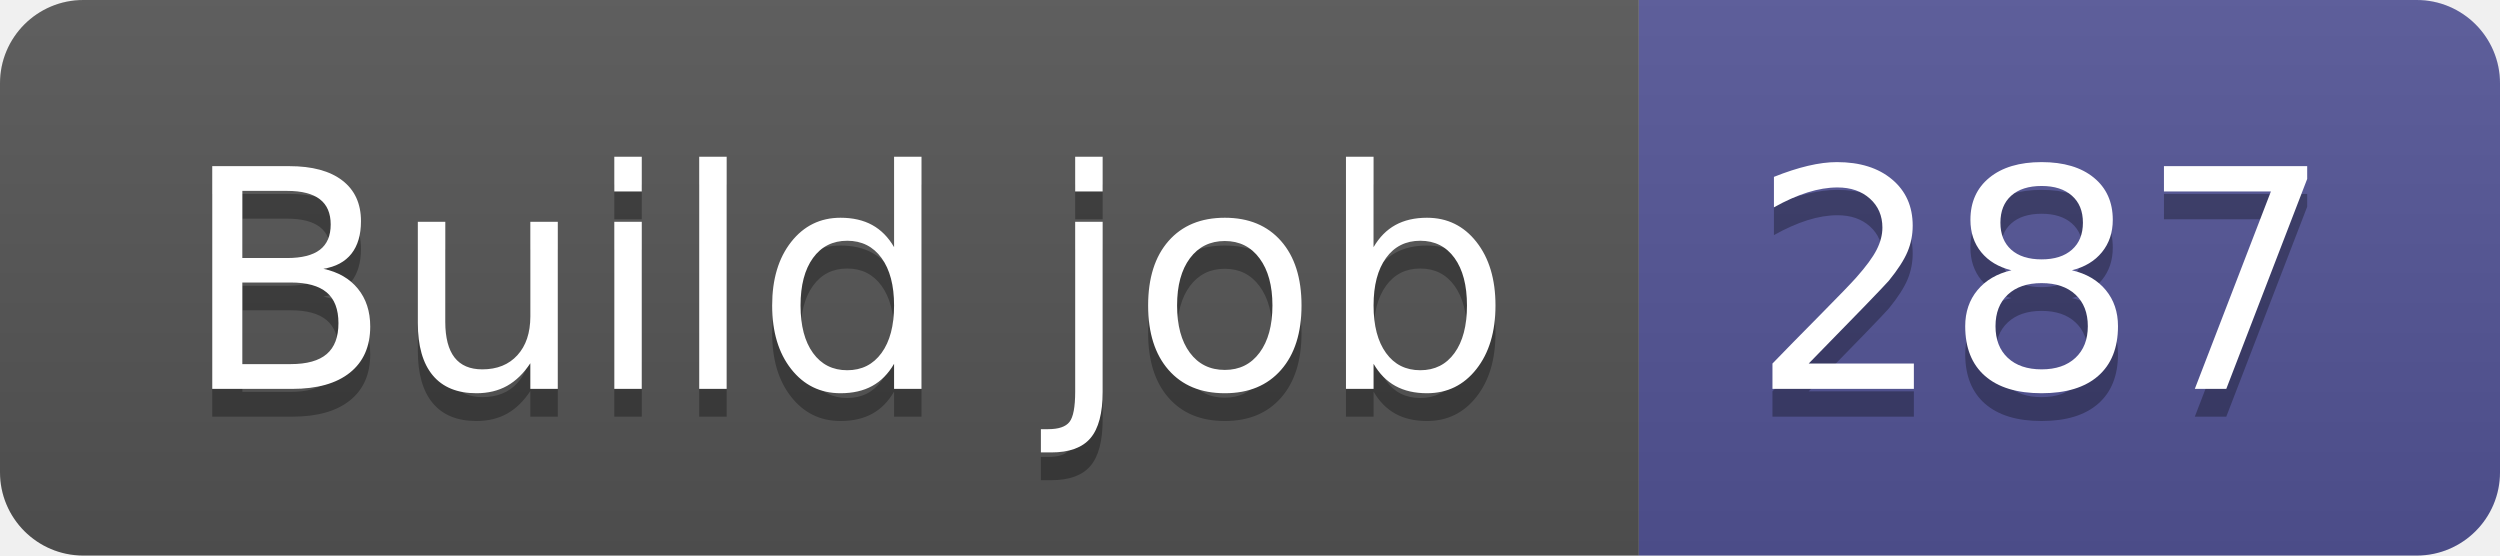
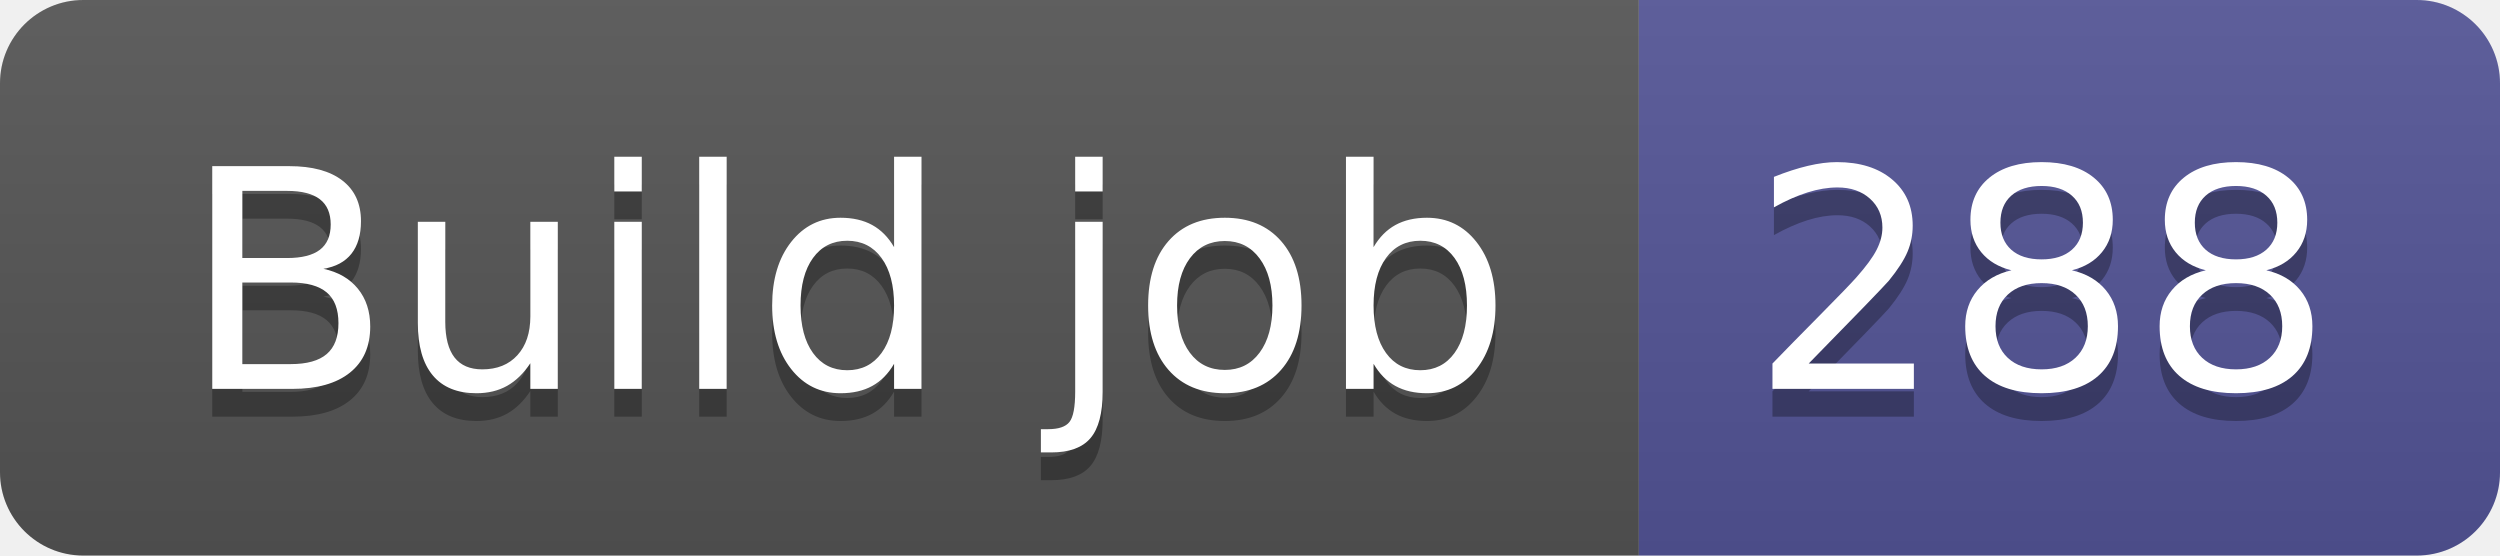
- <svg xmlns="http://www.w3.org/2000/svg" width="90" height="20" role="img" aria-label="Build job: 287">
+ <svg xmlns="http://www.w3.org/2000/svg" width="90" height="20" role="img" aria-label="Build job: 288">
  <linearGradient id="s" x2="0" y2="100%">
    <stop offset="0" stop-color="#bbb" stop-opacity=".1" />
    <stop offset="1" stop-opacity=".1" />
  </linearGradient>
  <clipPath id="r">
    <rect width="90" height="20" rx="3" fill="#fff" />
  </clipPath>
  <g clip-path="url(#r)">
    <rect width="59" height="20" fill="#555" />
    <rect x="59" width="31" height="20" fill="#535597" />
    <rect width="90" height="20" fill="url(#s)" />
  </g>
  <g fill="#fff" text-anchor="middle" font-family="Verdana,Geneva,DejaVu Sans,sans-serif" text-rendering="geometricPrecision" font-size="110">
    <text aria-hidden="true" x="305" y="150" fill="#010101" fill-opacity=".3" transform="scale(.1)" textLength="490">Build job</text>
    <text x="305" y="140" transform="scale(.1)" fill="#fff" textLength="490">Build job</text>
-     <text aria-hidden="true" x="735" y="150" fill="#010101" fill-opacity=".3" transform="scale(.1)" textLength="210">287</text>
-     <text x="735" y="140" transform="scale(.1)" fill="#fff" textLength="210">287</text>
+     <text aria-hidden="true" x="735" y="150" fill="#010101" fill-opacity=".3" transform="scale(.1)" textLength="210">288</text>
+     <text x="735" y="140" transform="scale(.1)" fill="#fff" textLength="210">288</text>
  </g>
</svg>
